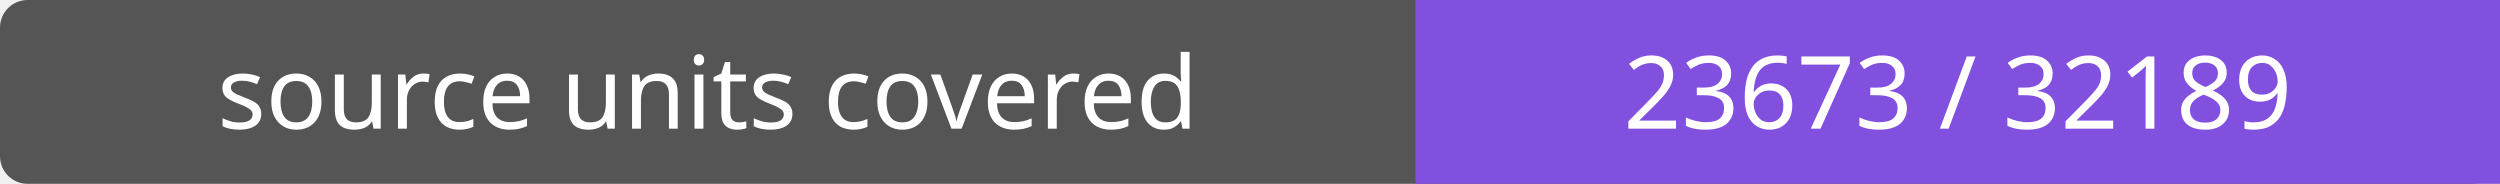
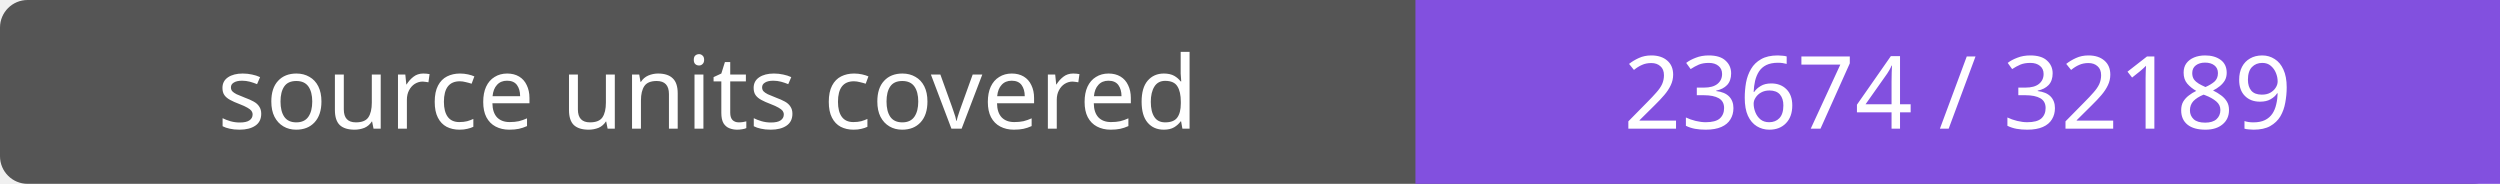
- <svg xmlns="http://www.w3.org/2000/svg" width="272" height="20" role="img" aria-label="source units covered: 23673 / 32189">
+ <svg xmlns="http://www.w3.org/2000/svg" width="272" height="20" role="img" aria-label="source units covered: 23674 / 32189">
  <rect width="272" height="20" rx="3" fill="#555" />
  <path fill="#8250df" d="M154 0h118v20H154z" />
  <g fill="#fff" text-anchor="middle" font-family="Verdana,sans-serif" font-size="11">
    <text x="77.0" y="14">source units covered</text>
-     <text x="213.0" y="14">23673 / 32189</text>
+     <text x="213.0" y="14">23674 / 32189</text>
  </g>
</svg>
